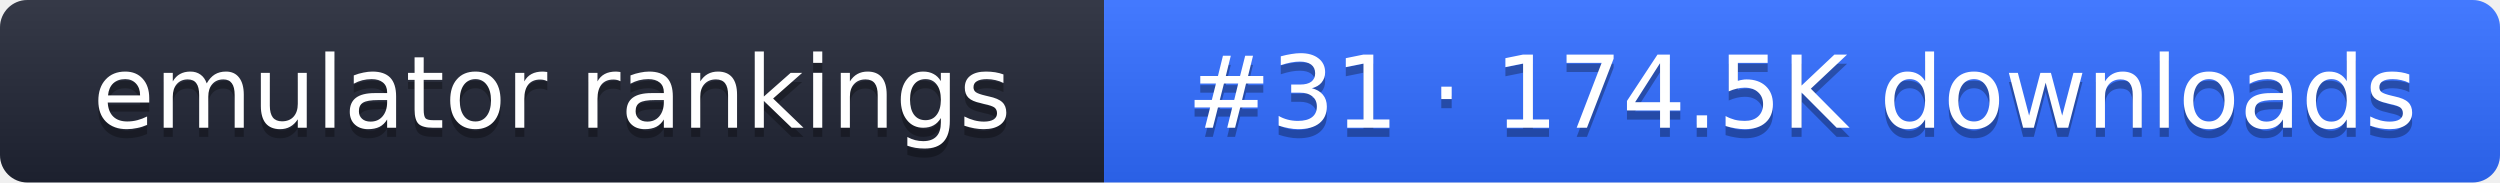
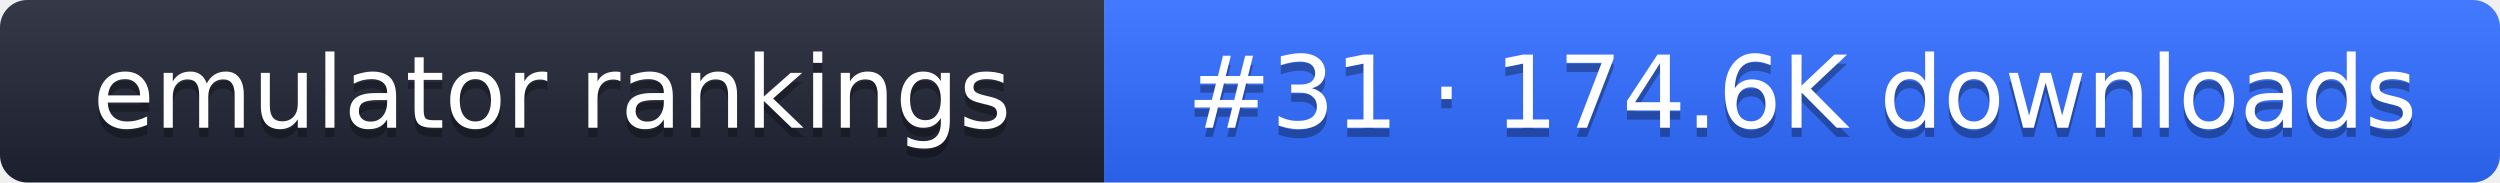
- <svg xmlns="http://www.w3.org/2000/svg" width="274" height="20" role="img" aria-label="emulator rankings: #31 · 174.5K downloads">
+ <svg xmlns="http://www.w3.org/2000/svg" width="274" height="20" role="img" aria-label="emulator rankings: #31 · 174.6K downloads">
  <linearGradient id="g" x2="0" y2="100%">
    <stop offset="0" stop-color="#fff" stop-opacity=".1" />
    <stop offset="1" stop-opacity=".1" />
  </linearGradient>
  <clipPath id="r">
    <rect width="274" height="20" rx="3" fill="#fff" />
  </clipPath>
  <g clip-path="url(#r)">
    <rect width="121" height="20" fill="#1f2433" />
    <rect x="121" width="153" height="20" fill="#2f6bff" />
    <rect width="274" height="20" fill="url(#g)" />
  </g>
  <g fill="#fff" text-anchor="middle" font-family="Verdana,DejaVu Sans,sans-serif" font-size="11">
    <text x="60.5" y="15" fill="#010101" fill-opacity=".3">emulator rankings</text>
    <text x="60.5" y="14">emulator rankings</text>
-     <text x="197.5" y="15" fill="#010101" fill-opacity=".3">#31 · 174.5K downloads</text>
-     <text x="197.5" y="14">#31 · 174.5K downloads</text>
+     <text x="197.5" y="15" fill="#010101" fill-opacity=".3">#31 · 174.6K downloads</text>
+     <text x="197.5" y="14">#31 · 174.6K downloads</text>
  </g>
</svg>
